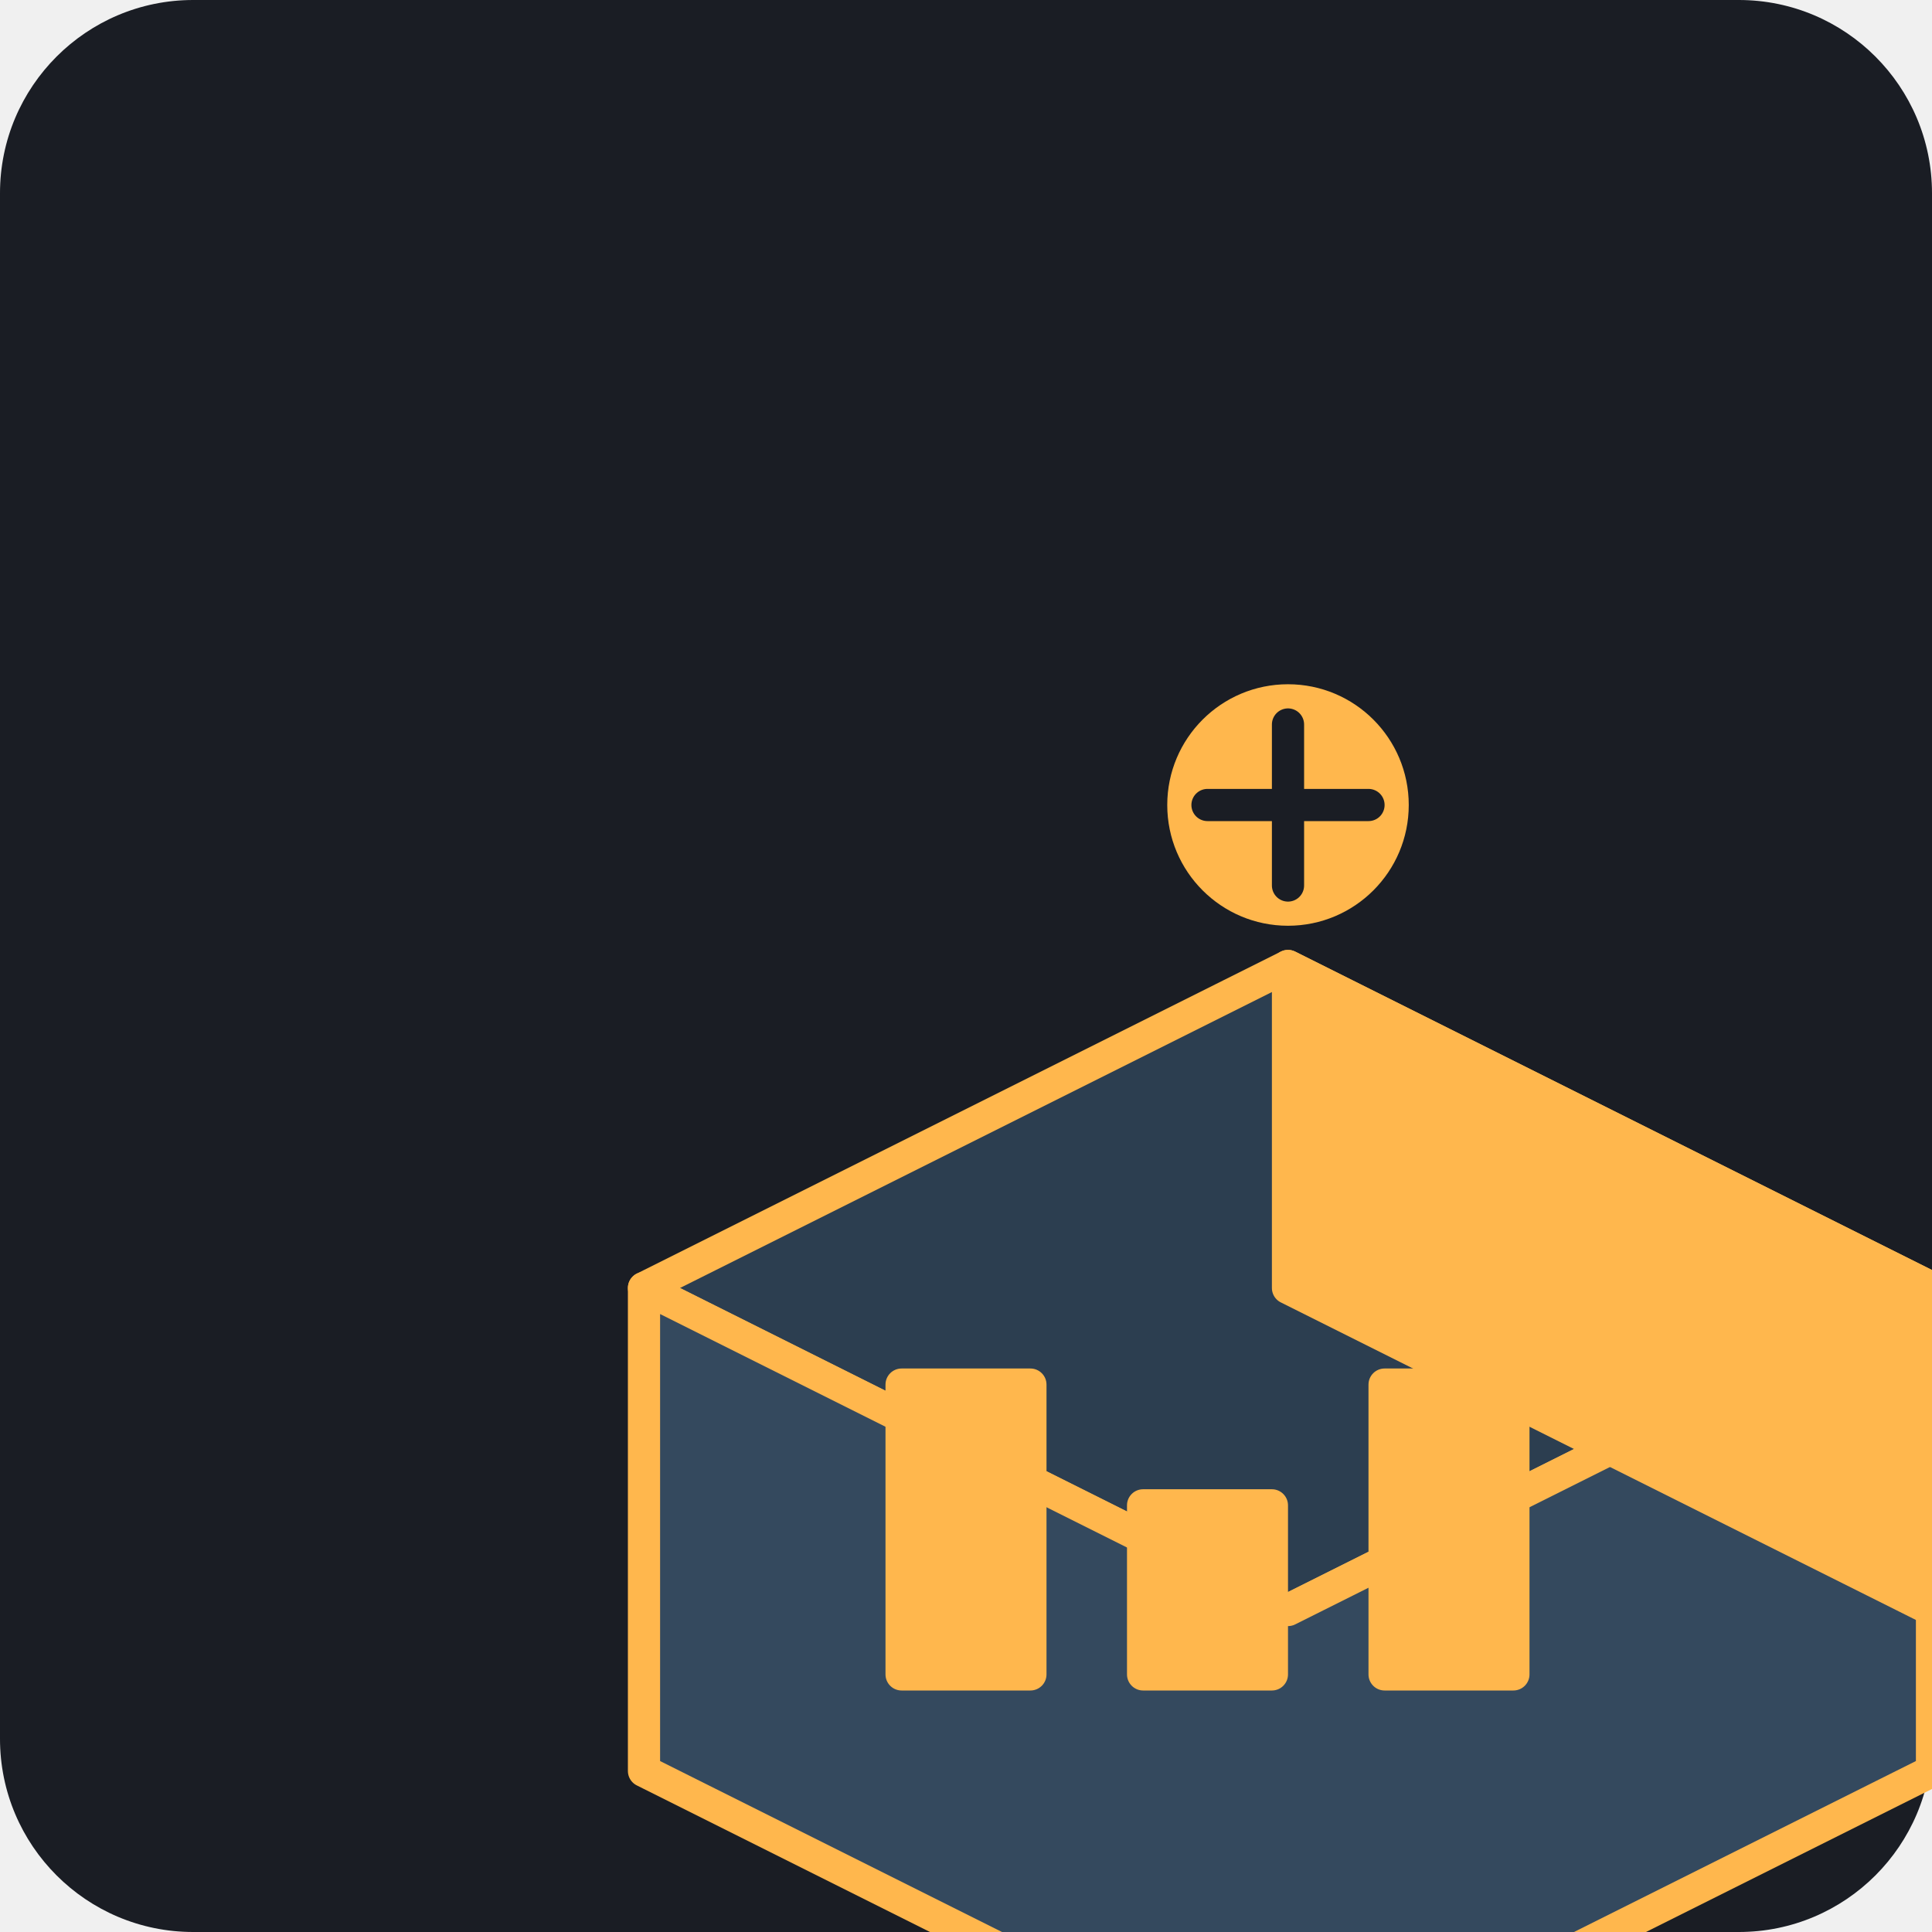
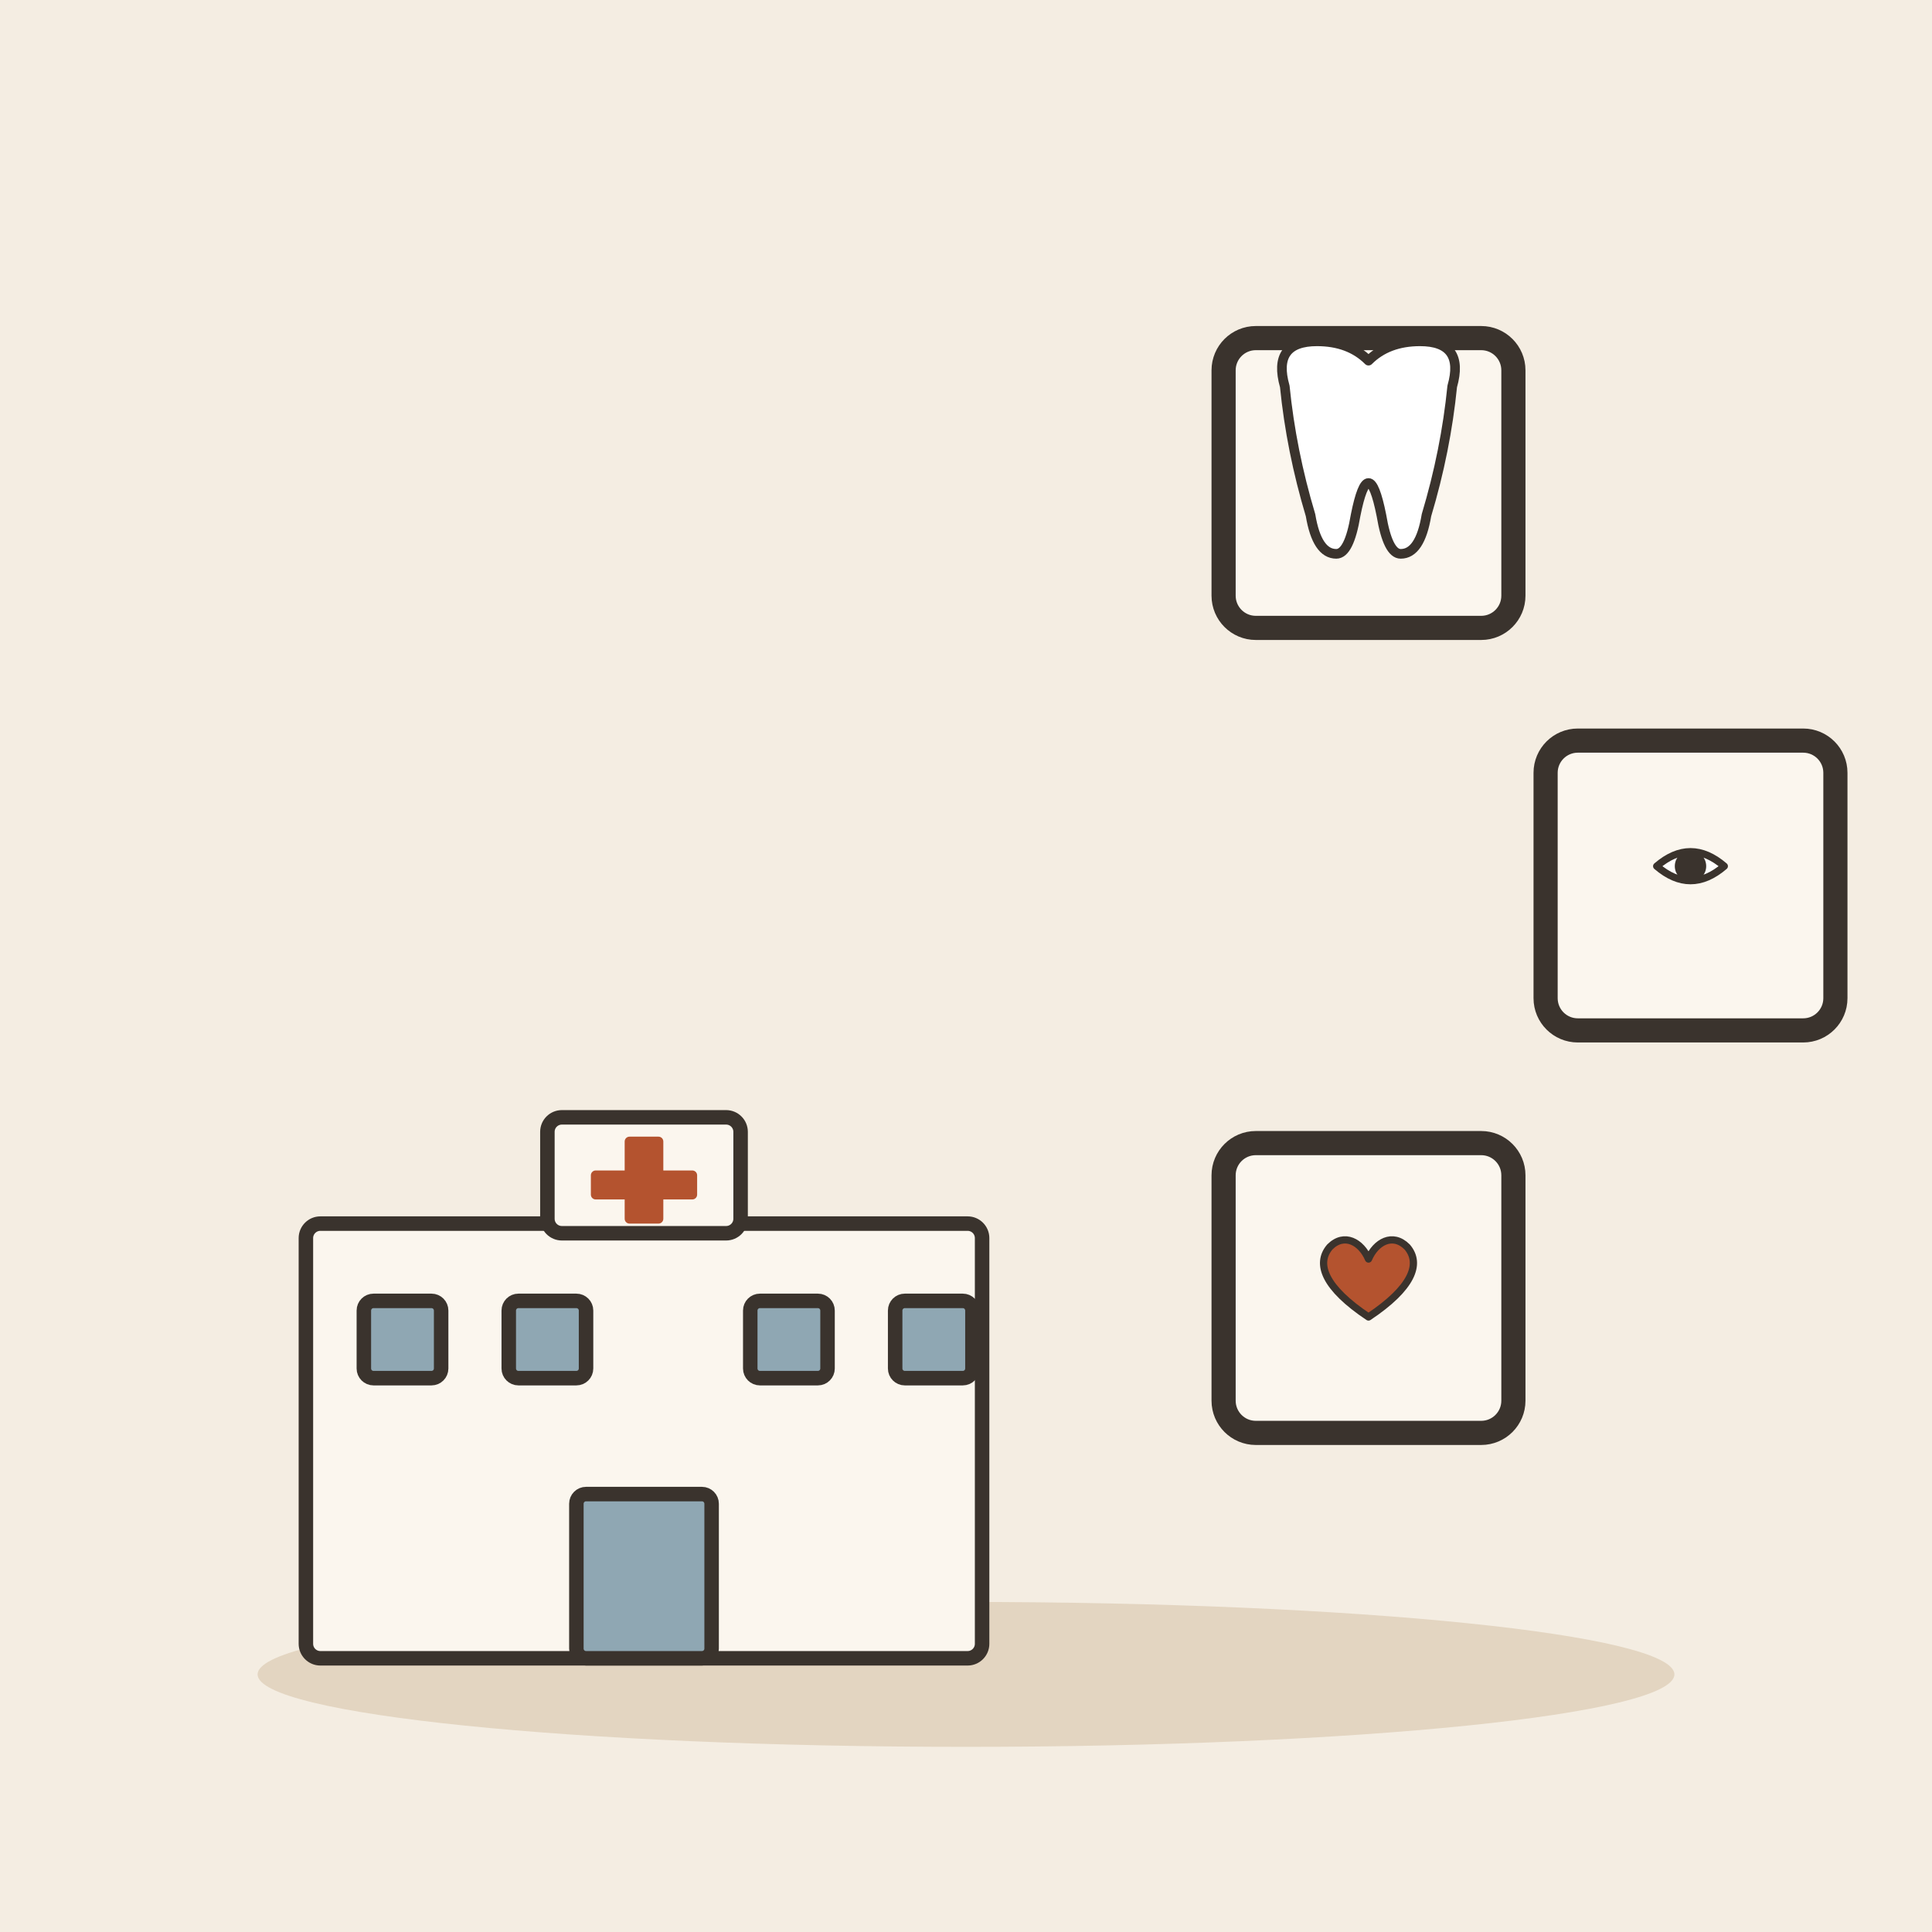
- <svg xmlns="http://www.w3.org/2000/svg" viewBox="0 0 240 240">
-   <rect width="240" height="240" rx="24" fill="#1A1D24" />
-   <g transform="translate(40, 40)">
-     <path d="M120 160L40 120L120 80L200 120L120 160Z" fill="#2C3E50" stroke="#FFB74D" stroke-width="4" stroke-linejoin="round" />
-     <path d="M120 160L40 120V180L120 220L200 180V120L120 160Z" fill="#34495E" stroke="#FFB74D" stroke-width="4" stroke-linejoin="round" />
-     <path d="M120 80L120 120L200 160L200 120L120 80Z" fill="#FFB74D" stroke="#FFB74D" stroke-width="4" stroke-linejoin="round" />
-     <rect x="70" y="130" width="20" height="40" fill="#FFB74D" rx="2" />
-     <rect x="100" y="145" width="20" height="25" fill="#FFB74D" rx="2" />
-     <rect x="130" y="130" width="20" height="40" fill="#FFB74D" rx="2" />
-     <circle cx="120" cy="60" r="15" fill="#FFB74D" />
-     <path d="M110 60H130M120 50V70" stroke="#1A1D24" stroke-width="4" stroke-linecap="round" />
+ <svg xmlns="http://www.w3.org/2000/svg" viewBox="0 0 240 240" data-style="editorial">
+   <rect width="240" height="240" fill="#F4EDE2" />
+   <ellipse cx="120" cy="208" rx="88" ry="9" fill="#E3D5C1" />
+   <g transform="translate(80 206) scale(0.6 0.6)">
+     <rect x="-70" y="-90" width="140" height="90" rx="3" fill="#FBF6EE" stroke="#3A332D" stroke-width="3" stroke-linecap="round" stroke-linejoin="round" />
+     <rect x="-20" y="-112" width="40" height="24" rx="3" fill="#FBF6EE" stroke="#3A332D" stroke-width="3" stroke-linecap="round" stroke-linejoin="round" />
+     <rect x="-4" y="-108" width="8" height="18" rx="1" fill="#B4532F" />
+     <rect x="-11" y="-101" width="22" height="6" rx="1" fill="#B4532F" />
+     <rect x="-14" y="-34" width="28" height="34" rx="2" fill="#8FA7B3" stroke="#3A332D" stroke-width="3" stroke-linecap="round" stroke-linejoin="round" />
+     <rect x="-58" y="-74" width="16" height="16" rx="2" fill="#8FA7B3" stroke="#3A332D" stroke-width="3" stroke-linecap="round" stroke-linejoin="round" />
+     <rect x="-28" y="-74" width="16" height="16" rx="2" fill="#8FA7B3" stroke="#3A332D" stroke-width="3" stroke-linecap="round" stroke-linejoin="round" />
+     <rect x="22" y="-74" width="16" height="16" rx="2" fill="#8FA7B3" stroke="#3A332D" stroke-width="3" stroke-linecap="round" stroke-linejoin="round" />
+     <rect x="52" y="-74" width="16" height="16" rx="2" fill="#8FA7B3" stroke="#3A332D" stroke-width="3" stroke-linecap="round" stroke-linejoin="round" />
+   </g>
+   <g transform="translate(170 60)">
+     <rect x="-18" y="-18" width="36" height="36" rx="4" fill="#FBF6EE" stroke="#3A332D" stroke-width="3" stroke-linecap="round" stroke-linejoin="round" />
+     <g transform="translate(0 0) scale(0.4 0.4)">
+       <path d="M-26 -30Q-30 -44 -16 -44Q-6 -44 0 -38Q6 -44 16 -44Q30 -44 26 -30Q24 -10 18 10Q16 22 10 22Q6 22 4 10Q2 0 0 0Q-2 0 -4 10Q-6 22 -10 22Q-16 22 -18 10Q-24 -10 -26 -30Z" fill="#FFFFFF" stroke="#3A332D" stroke-width="3" stroke-linecap="round" stroke-linejoin="round" />
+     </g>
+   </g>
+   <g transform="translate(210 110)">
+     <rect x="-18" y="-18" width="36" height="36" rx="4" fill="#FBF6EE" stroke="#3A332D" stroke-width="3" stroke-linecap="round" stroke-linejoin="round" />
+     <g transform="translate(0 0) scale(0.3 0.3)">
+       <path d="M-14 -8Q0 -20 14 -8Q0 4 -14 -8Z" fill="#FFFFFF" stroke="#3A332D" stroke-width="3" stroke-linecap="round" stroke-linejoin="round" />
+       <circle cx="0" cy="-8" r="5" fill="#3A332D" stroke="#3A332D" stroke-width="3" stroke-linecap="round" stroke-linejoin="round" />
+     </g>
+   </g>
+   <g transform="translate(170 160)">
+     <rect x="-18" y="-18" width="36" height="36" rx="4" fill="#FBF6EE" stroke="#3A332D" stroke-width="3" stroke-linecap="round" stroke-linejoin="round" />
+     <g transform="translate(0 0) scale(0.3 0.3)">
+       <path d="M0 12C-18 0 -22 -10 -16 -17C-10 -23 -3 -19 0 -12C3 -19 10 -23 16 -17C22 -10 18 0 0 12Z" fill="#B4532F" stroke="#3A332D" stroke-width="3" stroke-linecap="round" stroke-linejoin="round" />
+     </g>
  </g>
</svg>
